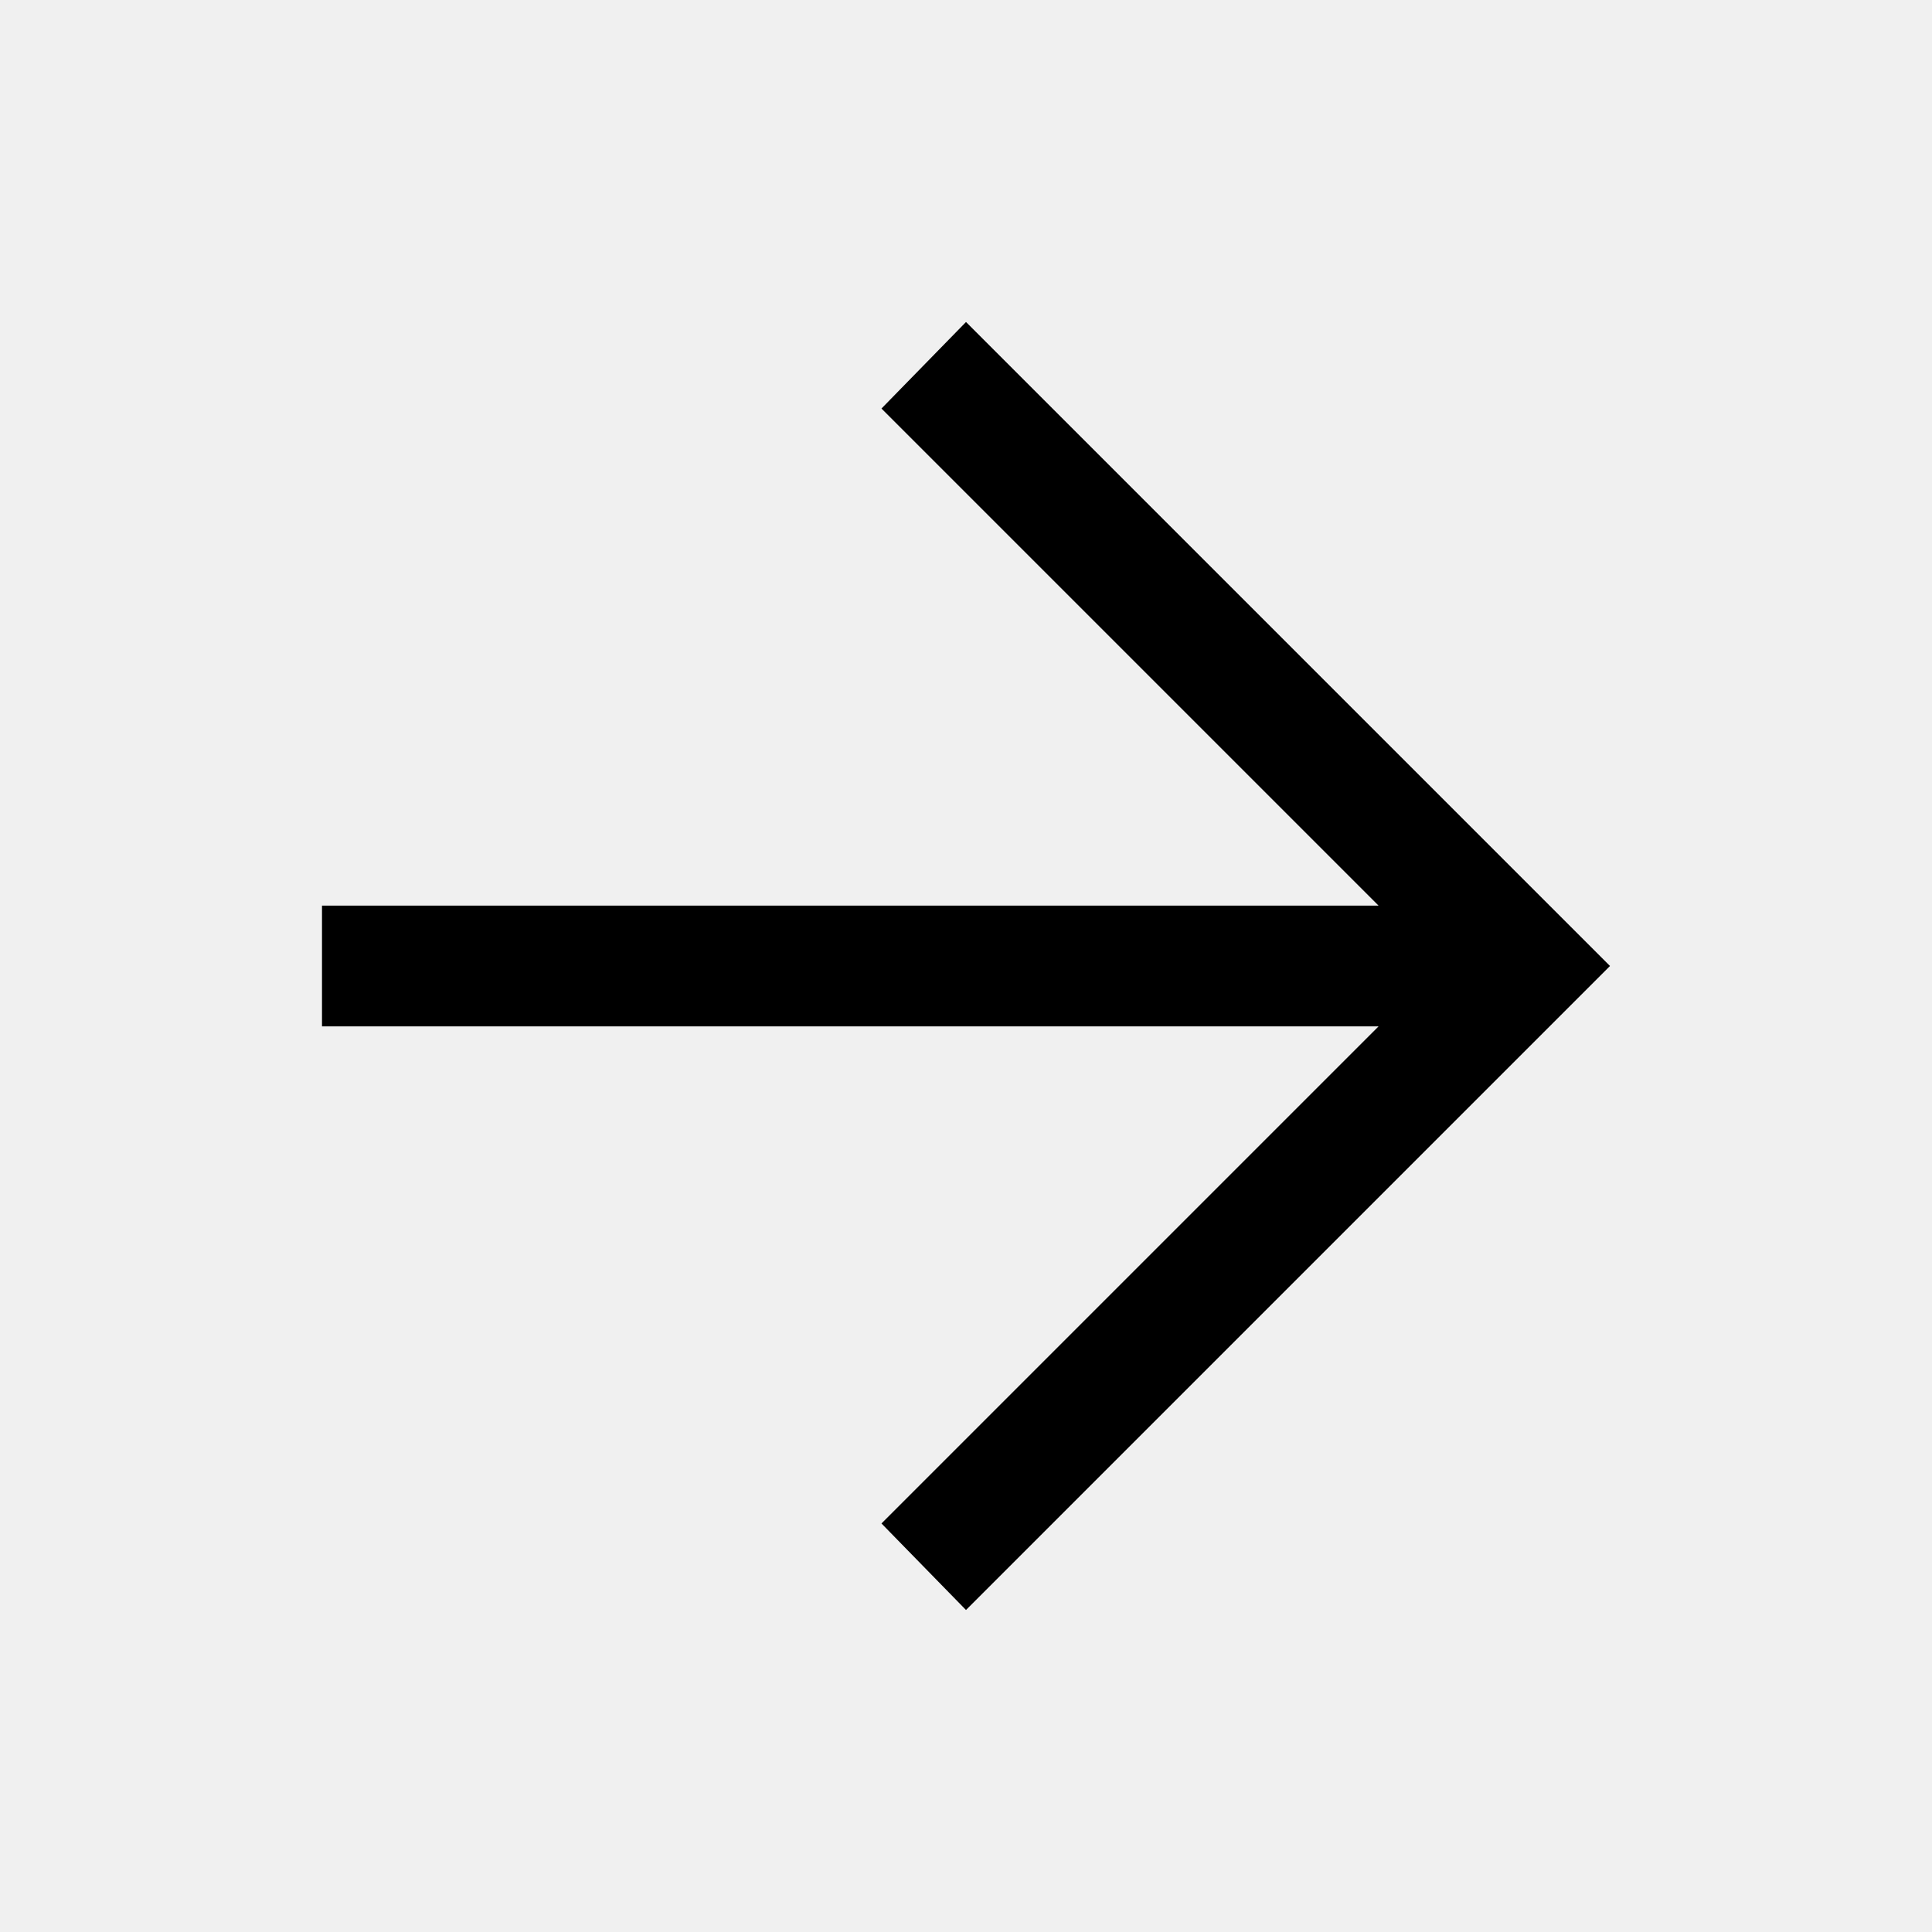
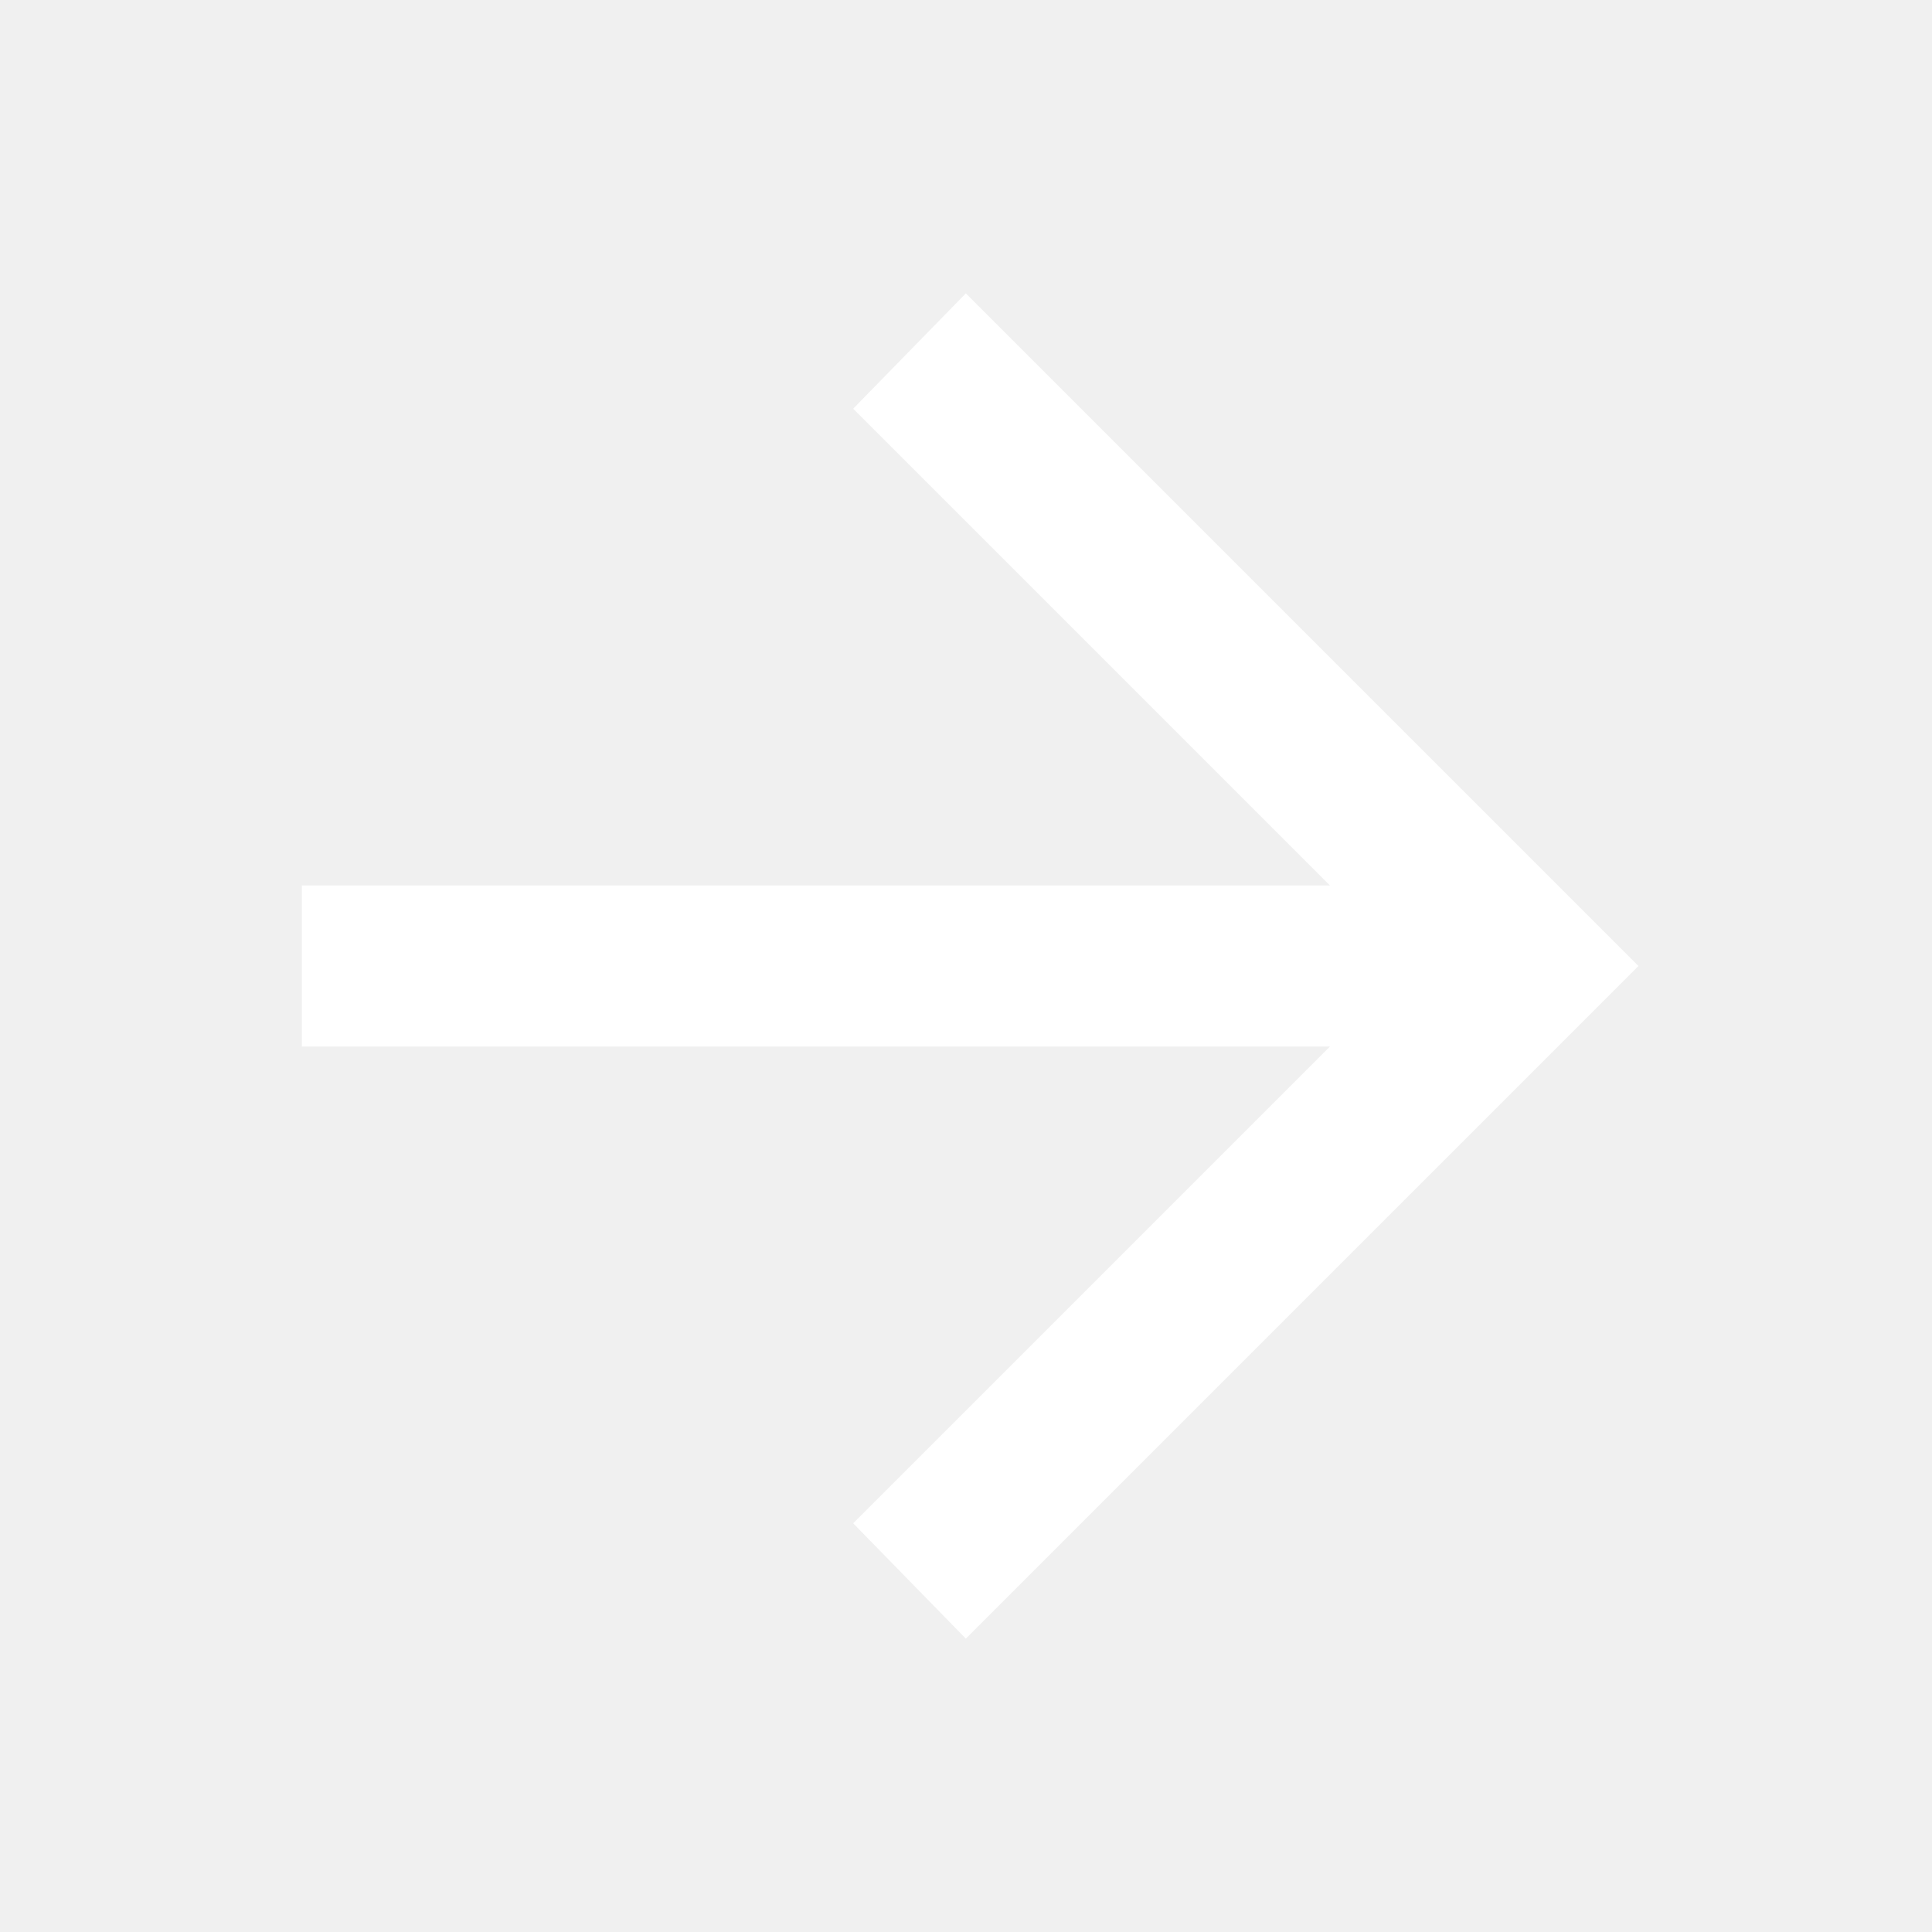
<svg xmlns="http://www.w3.org/2000/svg" height="48" width="48">
-   <path d="m24 40-2.1-2.15L34.25 25.5H8v-3h26.25L21.9 10.15 24 8l16 16Z" />
+   <path stroke="white" fill="white" d="m24 40-2.1-2.15L34.25 25.5H8v-3h26.25L21.9 10.15 24 8l16 16Z" />
</svg>
